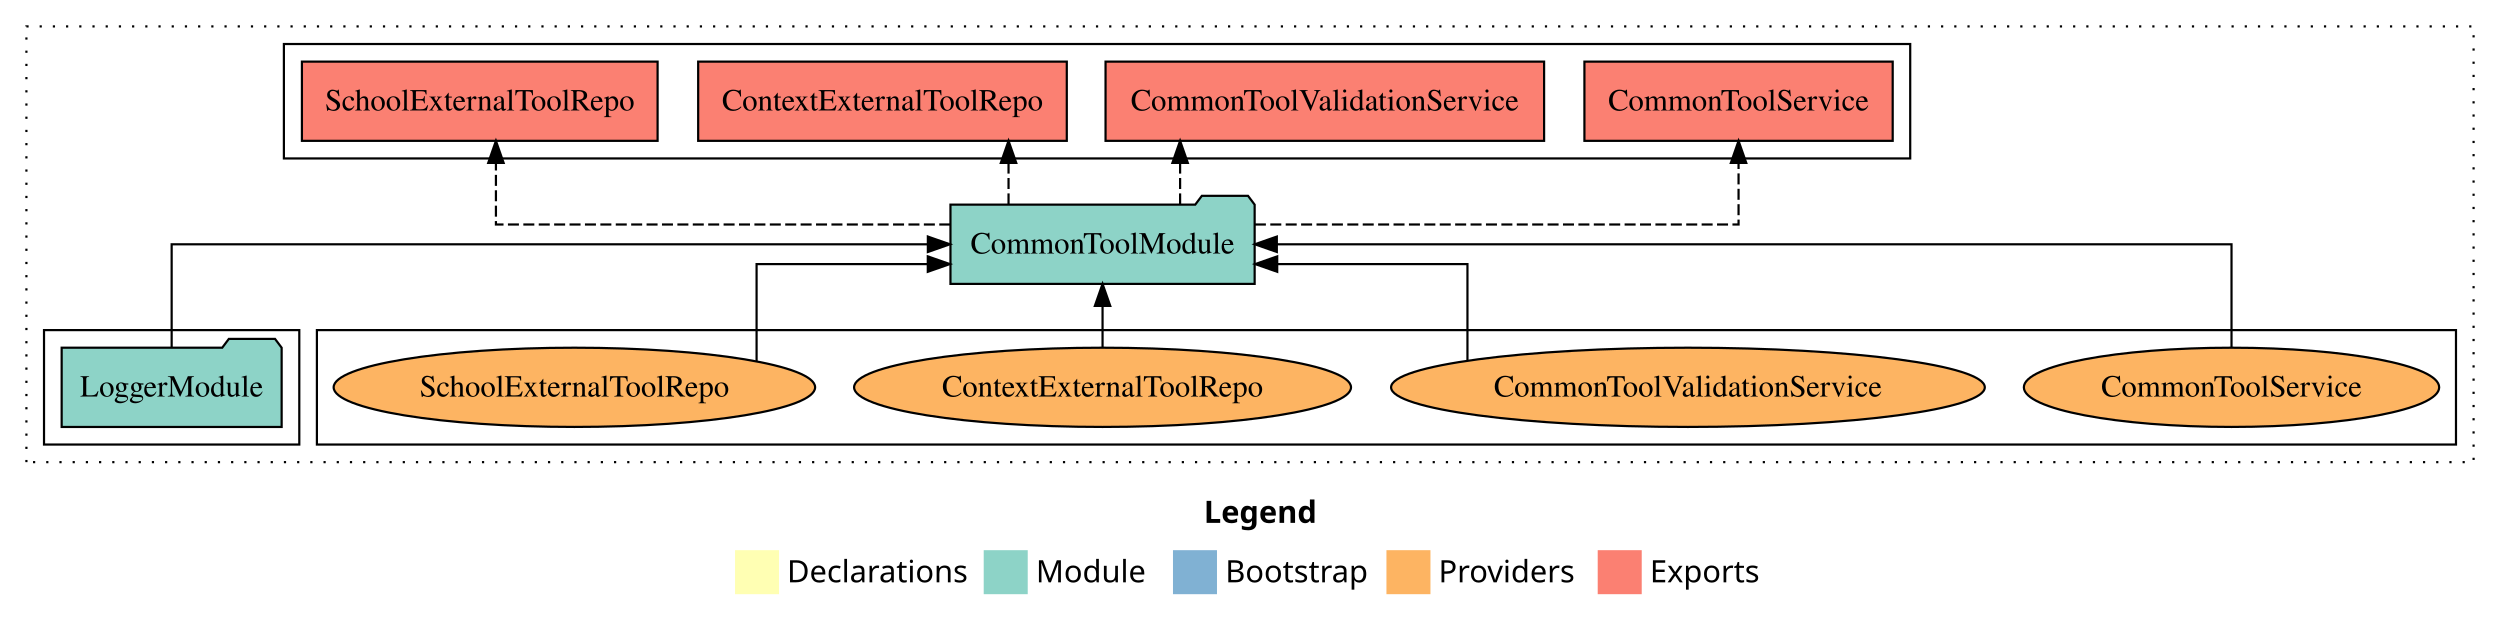
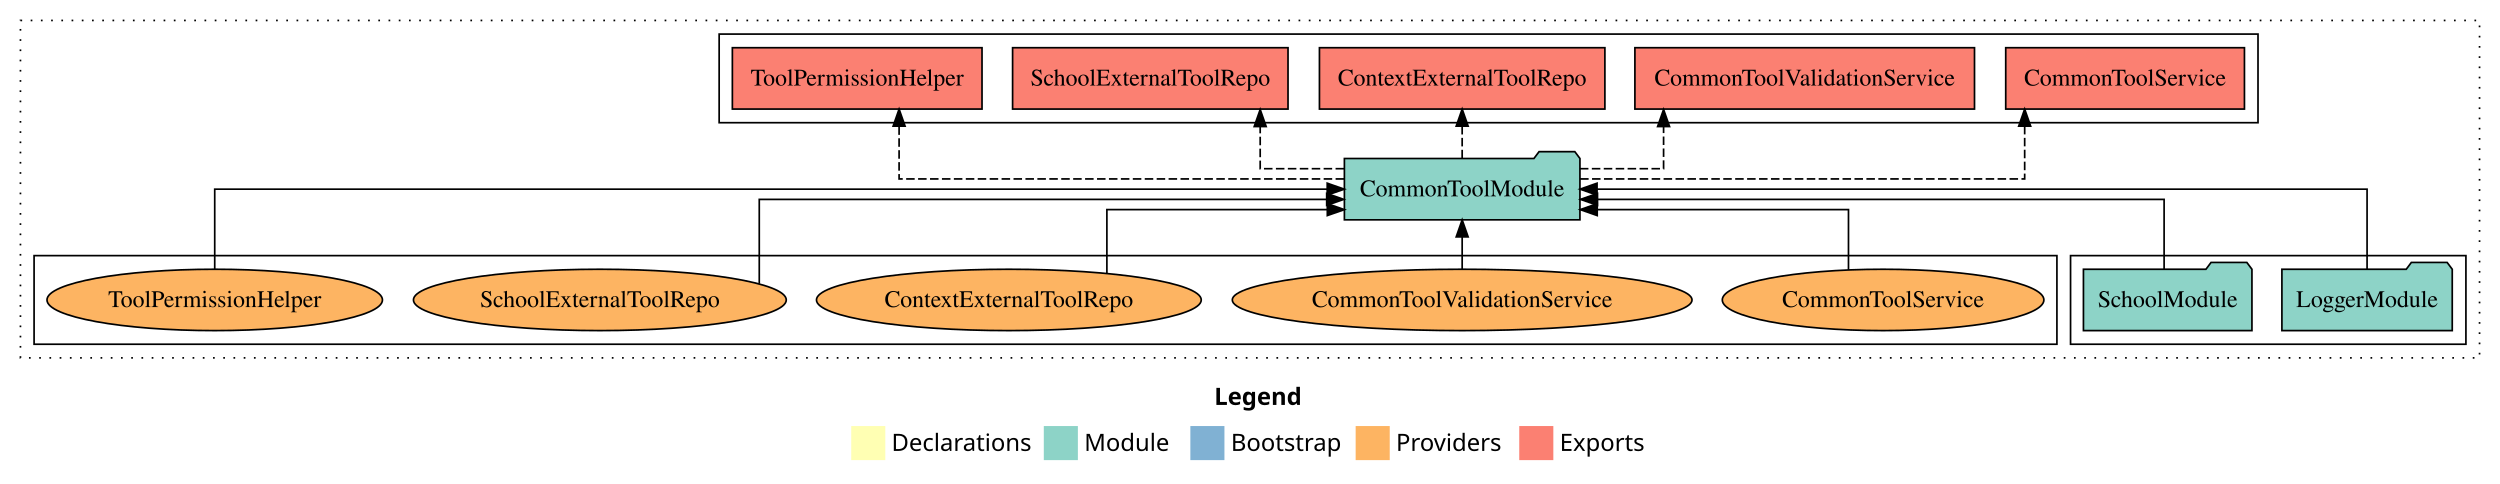
- <svg xmlns="http://www.w3.org/2000/svg" width="1136pt" height="284pt" viewBox="0.00 0.00 1136.00 284.00">
+ <svg xmlns="http://www.w3.org/2000/svg" width="1467pt" height="284pt" viewBox="0.00 0.00 1467.00 284.00">
  <g id="graph0" class="graph" transform="scale(1 1) rotate(0) translate(4 280)">
-     <polygon fill="white" stroke="transparent" points="-4,4 -4,-280 1132,-280 1132,4 -4,4" />
-     <text text-anchor="start" x="543.01" y="-42.4" font-family="Times-12" font-weight="bold" font-size="14.00">Legend</text>
-     <polygon fill="#ffffb3" stroke="transparent" points="330,-10 330,-30 350,-30 350,-10 330,-10" />
-     <text text-anchor="start" x="353.63" y="-15.4" font-family="Times-12" font-size="14.00">  Declarations</text>
-     <polygon fill="#8dd3c7" stroke="transparent" points="443,-10 443,-30 463,-30 463,-10 443,-10" />
-     <text text-anchor="start" x="466.73" y="-15.4" font-family="Times-12" font-size="14.00">  Module</text>
-     <polygon fill="#80b1d3" stroke="transparent" points="529,-10 529,-30 549,-30 549,-10 529,-10" />
-     <text text-anchor="start" x="552.78" y="-15.4" font-family="Times-12" font-size="14.00">  Bootstrap</text>
-     <polygon fill="#fdb462" stroke="transparent" points="626,-10 626,-30 646,-30 646,-10 626,-10" />
-     <text text-anchor="start" x="649.67" y="-15.4" font-family="Times-12" font-size="14.00">  Providers</text>
-     <polygon fill="#fb8072" stroke="transparent" points="722,-10 722,-30 742,-30 742,-10 722,-10" />
-     <text text-anchor="start" x="745.73" y="-15.4" font-family="Times-12" font-size="14.00">  Exports</text>
+     <polygon fill="white" stroke="transparent" points="-4,4 -4,-280 1463,-280 1463,4 -4,4" />
+     <text text-anchor="start" x="708.51" y="-42.4" font-family="Times-12" font-weight="bold" font-size="14.00">Legend</text>
+     <polygon fill="#ffffb3" stroke="transparent" points="495.5,-10 495.5,-30 515.5,-30 515.5,-10 495.5,-10" />
+     <text text-anchor="start" x="519.13" y="-15.4" font-family="Times-12" font-size="14.00">  Declarations</text>
+     <polygon fill="#8dd3c7" stroke="transparent" points="608.5,-10 608.5,-30 628.5,-30 628.5,-10 608.5,-10" />
+     <text text-anchor="start" x="632.23" y="-15.4" font-family="Times-12" font-size="14.00">  Module</text>
+     <polygon fill="#80b1d3" stroke="transparent" points="694.5,-10 694.5,-30 714.5,-30 714.5,-10 694.5,-10" />
+     <text text-anchor="start" x="718.28" y="-15.4" font-family="Times-12" font-size="14.00">  Bootstrap</text>
+     <polygon fill="#fdb462" stroke="transparent" points="791.5,-10 791.5,-30 811.5,-30 811.5,-10 791.5,-10" />
+     <text text-anchor="start" x="815.17" y="-15.4" font-family="Times-12" font-size="14.00">  Providers</text>
+     <polygon fill="#fb8072" stroke="transparent" points="887.5,-10 887.5,-30 907.5,-30 907.5,-10 887.5,-10" />
+     <text text-anchor="start" x="911.23" y="-15.4" font-family="Times-12" font-size="14.00">  Exports</text>
    <g id="clust1" class="cluster">
-       <polygon fill="none" stroke="black" stroke-dasharray="1,5" points="8,-70 8,-268 1120,-268 1120,-70 8,-70" />
+       <polygon fill="none" stroke="black" stroke-dasharray="1,5" points="8,-70 8,-268 1451,-268 1451,-70 8,-70" />
+     </g>
+     <g id="clust4" class="cluster">
+       <polygon fill="none" stroke="black" points="418,-208 418,-260 1321,-260 1321,-208 418,-208" />
+     </g>
+     <g id="clust3" class="cluster">
+       <polygon fill="none" stroke="black" points="1211,-78 1211,-130 1443,-130 1443,-78 1211,-78" />
    </g>
    <g id="clust6" class="cluster">
-       <polygon fill="none" stroke="black" points="140,-78 140,-130 1112,-130 1112,-78 140,-78" />
-     </g>
-     <g id="clust3" class="cluster">
-       <polygon fill="none" stroke="black" points="16,-78 16,-130 132,-130 132,-78 16,-78" />
-     </g>
-     <g id="clust4" class="cluster">
-       <polygon fill="none" stroke="black" points="125,-208 125,-260 864,-260 864,-208 125,-208" />
+       <polygon fill="none" stroke="black" points="16,-78 16,-130 1203,-130 1203,-78 16,-78" />
    </g>
    <g id="node1" class="node">
-       <polygon fill="#8dd3c7" stroke="black" points="123.98,-122 120.98,-126 99.98,-126 96.98,-122 24.02,-122 24.02,-86 123.98,-86 123.98,-122" />
-       <text text-anchor="middle" x="74" y="-99.8" font-family="Times,serif" font-size="14.00">LoggerModule</text>
+       <polygon fill="#8dd3c7" stroke="black" points="1434.98,-122 1431.98,-126 1410.98,-126 1407.98,-122 1335.02,-122 1335.02,-86 1434.98,-86 1434.98,-122" />
+       <text text-anchor="middle" x="1385" y="-99.8" font-family="Times,serif" font-size="14.00">LoggerModule</text>
+     </g>
+     <g id="node3" class="node">
+       <polygon fill="#8dd3c7" stroke="black" points="923.11,-187 920.11,-191 899.11,-191 896.11,-187 784.89,-187 784.89,-151 923.11,-151 923.11,-187" />
+       <text text-anchor="middle" x="854" y="-164.8" font-family="Times,serif" font-size="14.00">CommonToolModule</text>
+     </g>
+     <g id="edge1" class="edge">
+       <path fill="none" stroke="black" d="M1385,-122.11C1385,-141.34 1385,-169 1385,-169 1385,-169 933.15,-169 933.15,-169" />
+       <polygon fill="black" stroke="black" points="933.15,-165.5 923.15,-169 933.15,-172.5 933.15,-165.5" />
    </g>
    <g id="node2" class="node">
-       <polygon fill="#8dd3c7" stroke="black" points="566.11,-187 563.11,-191 542.11,-191 539.11,-187 427.89,-187 427.89,-151 566.11,-151 566.11,-187" />
-       <text text-anchor="middle" x="497" y="-164.8" font-family="Times,serif" font-size="14.00">CommonToolModule</text>
-     </g>
-     <g id="edge1" class="edge">
-       <path fill="none" stroke="black" d="M74,-122.11C74,-141.34 74,-169 74,-169 74,-169 417.62,-169 417.62,-169" />
-       <polygon fill="black" stroke="black" points="417.62,-172.5 427.62,-169 417.62,-165.5 417.62,-172.5" />
-     </g>
-     <g id="node3" class="node">
-       <polygon fill="#fb8072" stroke="black" points="856.04,-252 715.96,-252 715.96,-216 856.04,-216 856.04,-252" />
-       <text text-anchor="middle" x="786" y="-229.8" font-family="Times,serif" font-size="14.00">CommonToolService </text>
+       <polygon fill="#8dd3c7" stroke="black" points="1317.44,-122 1314.44,-126 1293.44,-126 1290.44,-122 1218.56,-122 1218.56,-86 1317.44,-86 1317.44,-122" />
+       <text text-anchor="middle" x="1268" y="-99.8" font-family="Times,serif" font-size="14.00">SchoolModule</text>
    </g>
    <g id="edge2" class="edge">
-       <path fill="none" stroke="black" stroke-dasharray="5,2" d="M566.22,-178C651.72,-178 786,-178 786,-178 786,-178 786,-205.97 786,-205.97" />
-       <polygon fill="black" stroke="black" points="782.5,-205.97 786,-215.97 789.5,-205.97 782.5,-205.97" />
+       <path fill="none" stroke="black" d="M1265.9,-122.02C1265.9,-139.37 1265.9,-163 1265.9,-163 1265.9,-163 933.41,-163 933.41,-163" />
+       <polygon fill="black" stroke="black" points="933.41,-159.5 923.41,-163 933.41,-166.5 933.41,-159.5" />
    </g>
    <g id="node4" class="node">
-       <polygon fill="#fb8072" stroke="black" points="697.64,-252 498.36,-252 498.36,-216 697.64,-216 697.64,-252" />
-       <text text-anchor="middle" x="598" y="-229.8" font-family="Times,serif" font-size="14.00">CommonToolValidationService </text>
+       <polygon fill="#fb8072" stroke="black" points="1313.04,-252 1172.96,-252 1172.96,-216 1313.04,-216 1313.04,-252" />
+       <text text-anchor="middle" x="1243" y="-229.8" font-family="Times,serif" font-size="14.00">CommonToolService </text>
    </g>
    <g id="edge3" class="edge">
-       <path fill="none" stroke="black" stroke-dasharray="5,2" d="M532.24,-187.11C532.24,-187.11 532.24,-205.99 532.24,-205.99" />
-       <polygon fill="black" stroke="black" points="528.74,-205.99 532.24,-215.99 535.74,-205.99 528.74,-205.99" />
+       <path fill="none" stroke="black" stroke-dasharray="5,2" d="M923.2,-175C1019.99,-175 1184.08,-175 1184.08,-175 1184.08,-175 1184.08,-205.98 1184.08,-205.98" />
+       <polygon fill="black" stroke="black" points="1180.58,-205.98 1184.08,-215.98 1187.58,-205.98 1180.58,-205.98" />
    </g>
    <g id="node5" class="node">
-       <polygon fill="#fb8072" stroke="black" points="480.75,-252 313.25,-252 313.25,-216 480.75,-216 480.75,-252" />
-       <text text-anchor="middle" x="397" y="-229.8" font-family="Times,serif" font-size="14.00">ContextExternalToolRepo </text>
+       <polygon fill="#fb8072" stroke="black" points="1154.64,-252 955.36,-252 955.36,-216 1154.64,-216 1154.64,-252" />
+       <text text-anchor="middle" x="1055" y="-229.8" font-family="Times,serif" font-size="14.00">CommonToolValidationService </text>
    </g>
    <g id="edge4" class="edge">
-       <path fill="none" stroke="black" stroke-dasharray="5,2" d="M454.28,-187.11C454.28,-187.11 454.28,-205.99 454.28,-205.99" />
-       <polygon fill="black" stroke="black" points="450.78,-205.99 454.28,-215.99 457.78,-205.99 450.78,-205.99" />
+       <path fill="none" stroke="black" stroke-dasharray="5,2" d="M923.09,-181C948.96,-181 972.19,-181 972.19,-181 972.19,-181 972.19,-205.76 972.19,-205.76" />
+       <polygon fill="black" stroke="black" points="968.69,-205.76 972.19,-215.76 975.69,-205.76 968.69,-205.76" />
    </g>
    <g id="node6" class="node">
-       <polygon fill="#fb8072" stroke="black" points="294.81,-252 133.19,-252 133.19,-216 294.81,-216 294.81,-252" />
-       <text text-anchor="middle" x="214" y="-229.8" font-family="Times,serif" font-size="14.00">SchoolExternalToolRepo </text>
+       <polygon fill="#fb8072" stroke="black" points="937.75,-252 770.25,-252 770.25,-216 937.75,-216 937.75,-252" />
+       <text text-anchor="middle" x="854" y="-229.8" font-family="Times,serif" font-size="14.00">ContextExternalToolRepo </text>
    </g>
    <g id="edge5" class="edge">
-       <path fill="none" stroke="black" stroke-dasharray="5,2" d="M427.8,-178C346.15,-178 221.35,-178 221.35,-178 221.35,-178 221.35,-205.97 221.35,-205.97" />
-       <polygon fill="black" stroke="black" points="217.85,-205.97 221.35,-215.97 224.85,-205.97 217.85,-205.97" />
+       <path fill="none" stroke="black" stroke-dasharray="5,2" d="M854,-187.11C854,-187.11 854,-205.99 854,-205.99" />
+       <polygon fill="black" stroke="black" points="850.5,-205.99 854,-215.99 857.5,-205.99 850.5,-205.99" />
    </g>
    <g id="node7" class="node">
-       <ellipse fill="#fdb462" stroke="black" cx="1010" cy="-104" rx="94.36" ry="18" />
-       <text text-anchor="middle" x="1010" y="-99.8" font-family="Times,serif" font-size="14.00">CommonToolService</text>
+       <polygon fill="#fb8072" stroke="black" points="751.81,-252 590.19,-252 590.19,-216 751.81,-216 751.81,-252" />
+       <text text-anchor="middle" x="671" y="-229.8" font-family="Times,serif" font-size="14.00">SchoolExternalToolRepo </text>
    </g>
    <g id="edge6" class="edge">
-       <path fill="none" stroke="black" d="M1010,-122.11C1010,-141.34 1010,-169 1010,-169 1010,-169 576.19,-169 576.19,-169" />
-       <polygon fill="black" stroke="black" points="576.19,-165.5 566.19,-169 576.19,-172.5 576.19,-165.5" />
+       <path fill="none" stroke="black" stroke-dasharray="5,2" d="M784.71,-181C758.78,-181 735.48,-181 735.48,-181 735.48,-181 735.48,-205.76 735.48,-205.76" />
+       <polygon fill="black" stroke="black" points="731.98,-205.76 735.48,-215.76 738.98,-205.76 731.98,-205.76" />
    </g>
    <g id="node8" class="node">
-       <ellipse fill="#fdb462" stroke="black" cx="763" cy="-104" rx="134.89" ry="18" />
-       <text text-anchor="middle" x="763" y="-99.8" font-family="Times,serif" font-size="14.00">CommonToolValidationService</text>
+       <polygon fill="#fb8072" stroke="black" points="572.25,-252 425.75,-252 425.75,-216 572.25,-216 572.25,-252" />
+       <text text-anchor="middle" x="499" y="-229.8" font-family="Times,serif" font-size="14.00">ToolPermissionHelper </text>
    </g>
    <g id="edge7" class="edge">
-       <path fill="none" stroke="black" d="M662.81,-116.15C662.81,-132.62 662.81,-160 662.81,-160 662.81,-160 576.36,-160 576.36,-160" />
-       <polygon fill="black" stroke="black" points="576.36,-156.5 566.36,-160 576.36,-163.5 576.36,-156.5" />
+       <path fill="none" stroke="black" stroke-dasharray="5,2" d="M784.73,-175C687.85,-175 523.59,-175 523.59,-175 523.59,-175 523.59,-205.98 523.59,-205.98" />
+       <polygon fill="black" stroke="black" points="520.09,-205.98 523.59,-215.98 527.09,-205.98 520.09,-205.98" />
    </g>
    <g id="node9" class="node">
-       <ellipse fill="#fdb462" stroke="black" cx="497" cy="-104" rx="112.9" ry="18" />
-       <text text-anchor="middle" x="497" y="-99.8" font-family="Times,serif" font-size="14.00">ContextExternalToolRepo</text>
+       <ellipse fill="#fdb462" stroke="black" cx="1101" cy="-104" rx="94.36" ry="18" />
+       <text text-anchor="middle" x="1101" y="-99.8" font-family="Times,serif" font-size="14.00">CommonToolService</text>
    </g>
    <g id="edge8" class="edge">
-       <path fill="none" stroke="black" d="M497,-122.11C497,-122.11 497,-140.99 497,-140.99" />
-       <polygon fill="black" stroke="black" points="493.5,-140.99 497,-150.99 500.5,-140.99 493.5,-140.99" />
+       <path fill="none" stroke="black" d="M1080.69,-121.65C1080.69,-137.07 1080.69,-157 1080.69,-157 1080.69,-157 933.25,-157 933.25,-157" />
+       <polygon fill="black" stroke="black" points="933.25,-153.5 923.25,-157 933.25,-160.5 933.25,-153.5" />
    </g>
    <g id="node10" class="node">
-       <ellipse fill="#fdb462" stroke="black" cx="257" cy="-104" rx="109.39" ry="18" />
-       <text text-anchor="middle" x="257" y="-99.8" font-family="Times,serif" font-size="14.00">SchoolExternalToolRepo</text>
+       <ellipse fill="#fdb462" stroke="black" cx="854" cy="-104" rx="134.89" ry="18" />
+       <text text-anchor="middle" x="854" y="-99.8" font-family="Times,serif" font-size="14.00">CommonToolValidationService</text>
    </g>
    <g id="edge9" class="edge">
-       <path fill="none" stroke="black" d="M339.79,-115.88C339.79,-132.31 339.79,-160 339.79,-160 339.79,-160 417.59,-160 417.59,-160" />
-       <polygon fill="black" stroke="black" points="417.59,-163.5 427.59,-160 417.59,-156.5 417.59,-163.5" />
+       <path fill="none" stroke="black" d="M854,-122.11C854,-122.11 854,-140.99 854,-140.99" />
+       <polygon fill="black" stroke="black" points="850.5,-140.99 854,-150.99 857.5,-140.99 850.5,-140.99" />
+     </g>
+     <g id="node11" class="node">
+       <ellipse fill="#fdb462" stroke="black" cx="588" cy="-104" rx="112.9" ry="18" />
+       <text text-anchor="middle" x="588" y="-99.8" font-family="Times,serif" font-size="14.00">ContextExternalToolRepo</text>
+     </g>
+     <g id="edge10" class="edge">
+       <path fill="none" stroke="black" d="M645.52,-119.62C645.52,-135.25 645.52,-157 645.52,-157 645.52,-157 774.87,-157 774.87,-157" />
+       <polygon fill="black" stroke="black" points="774.87,-160.5 784.87,-157 774.87,-153.5 774.87,-160.5" />
+     </g>
+     <g id="node12" class="node">
+       <ellipse fill="#fdb462" stroke="black" cx="348" cy="-104" rx="109.39" ry="18" />
+       <text text-anchor="middle" x="348" y="-99.8" font-family="Times,serif" font-size="14.00">SchoolExternalToolRepo</text>
+     </g>
+     <g id="edge11" class="edge">
+       <path fill="none" stroke="black" d="M441.54,-113.48C441.54,-130.16 441.54,-163 441.54,-163 441.54,-163 774.5,-163 774.5,-163" />
+       <polygon fill="black" stroke="black" points="774.5,-166.5 784.5,-163 774.5,-159.5 774.5,-166.5" />
+     </g>
+     <g id="node13" class="node">
+       <ellipse fill="#fdb462" stroke="black" cx="122" cy="-104" rx="98.43" ry="18" />
+       <text text-anchor="middle" x="122" y="-99.8" font-family="Times,serif" font-size="14.00">ToolPermissionHelper</text>
+     </g>
+     <g id="edge12" class="edge">
+       <path fill="none" stroke="black" d="M122,-122.11C122,-141.34 122,-169 122,-169 122,-169 774.81,-169 774.81,-169" />
+       <polygon fill="black" stroke="black" points="774.81,-172.5 784.81,-169 774.81,-165.5 774.81,-172.5" />
    </g>
  </g>
</svg>
